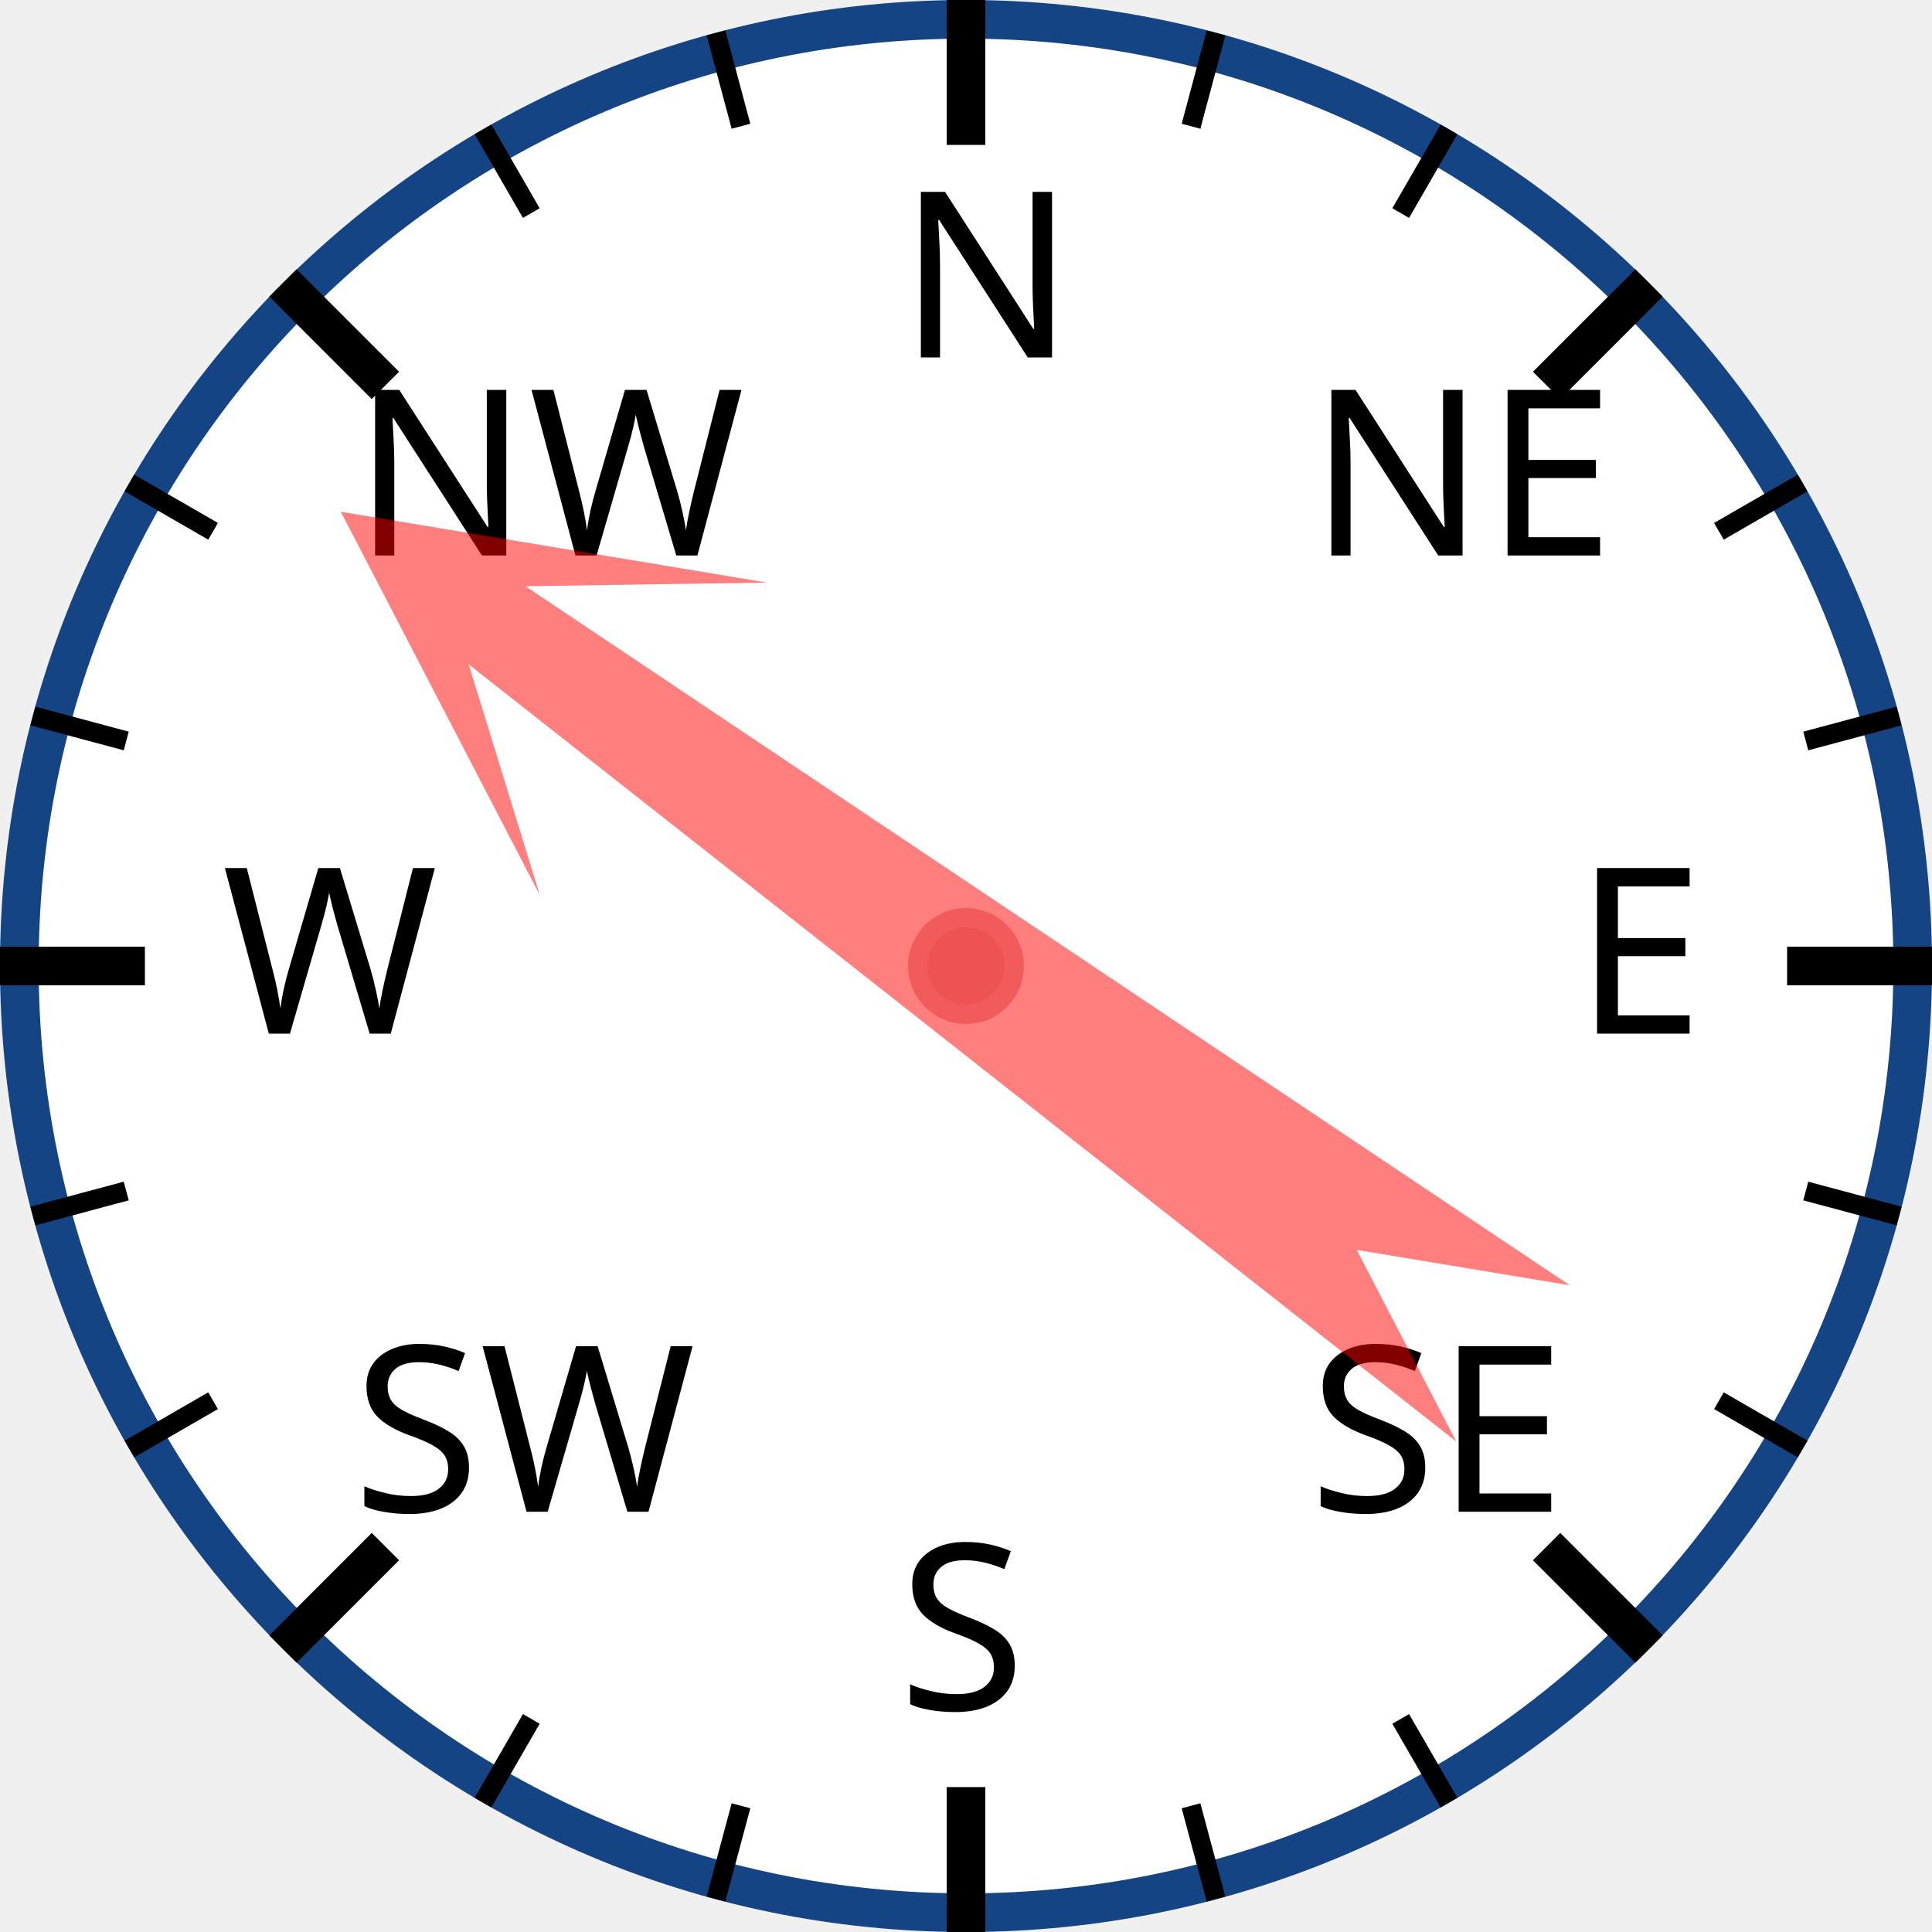
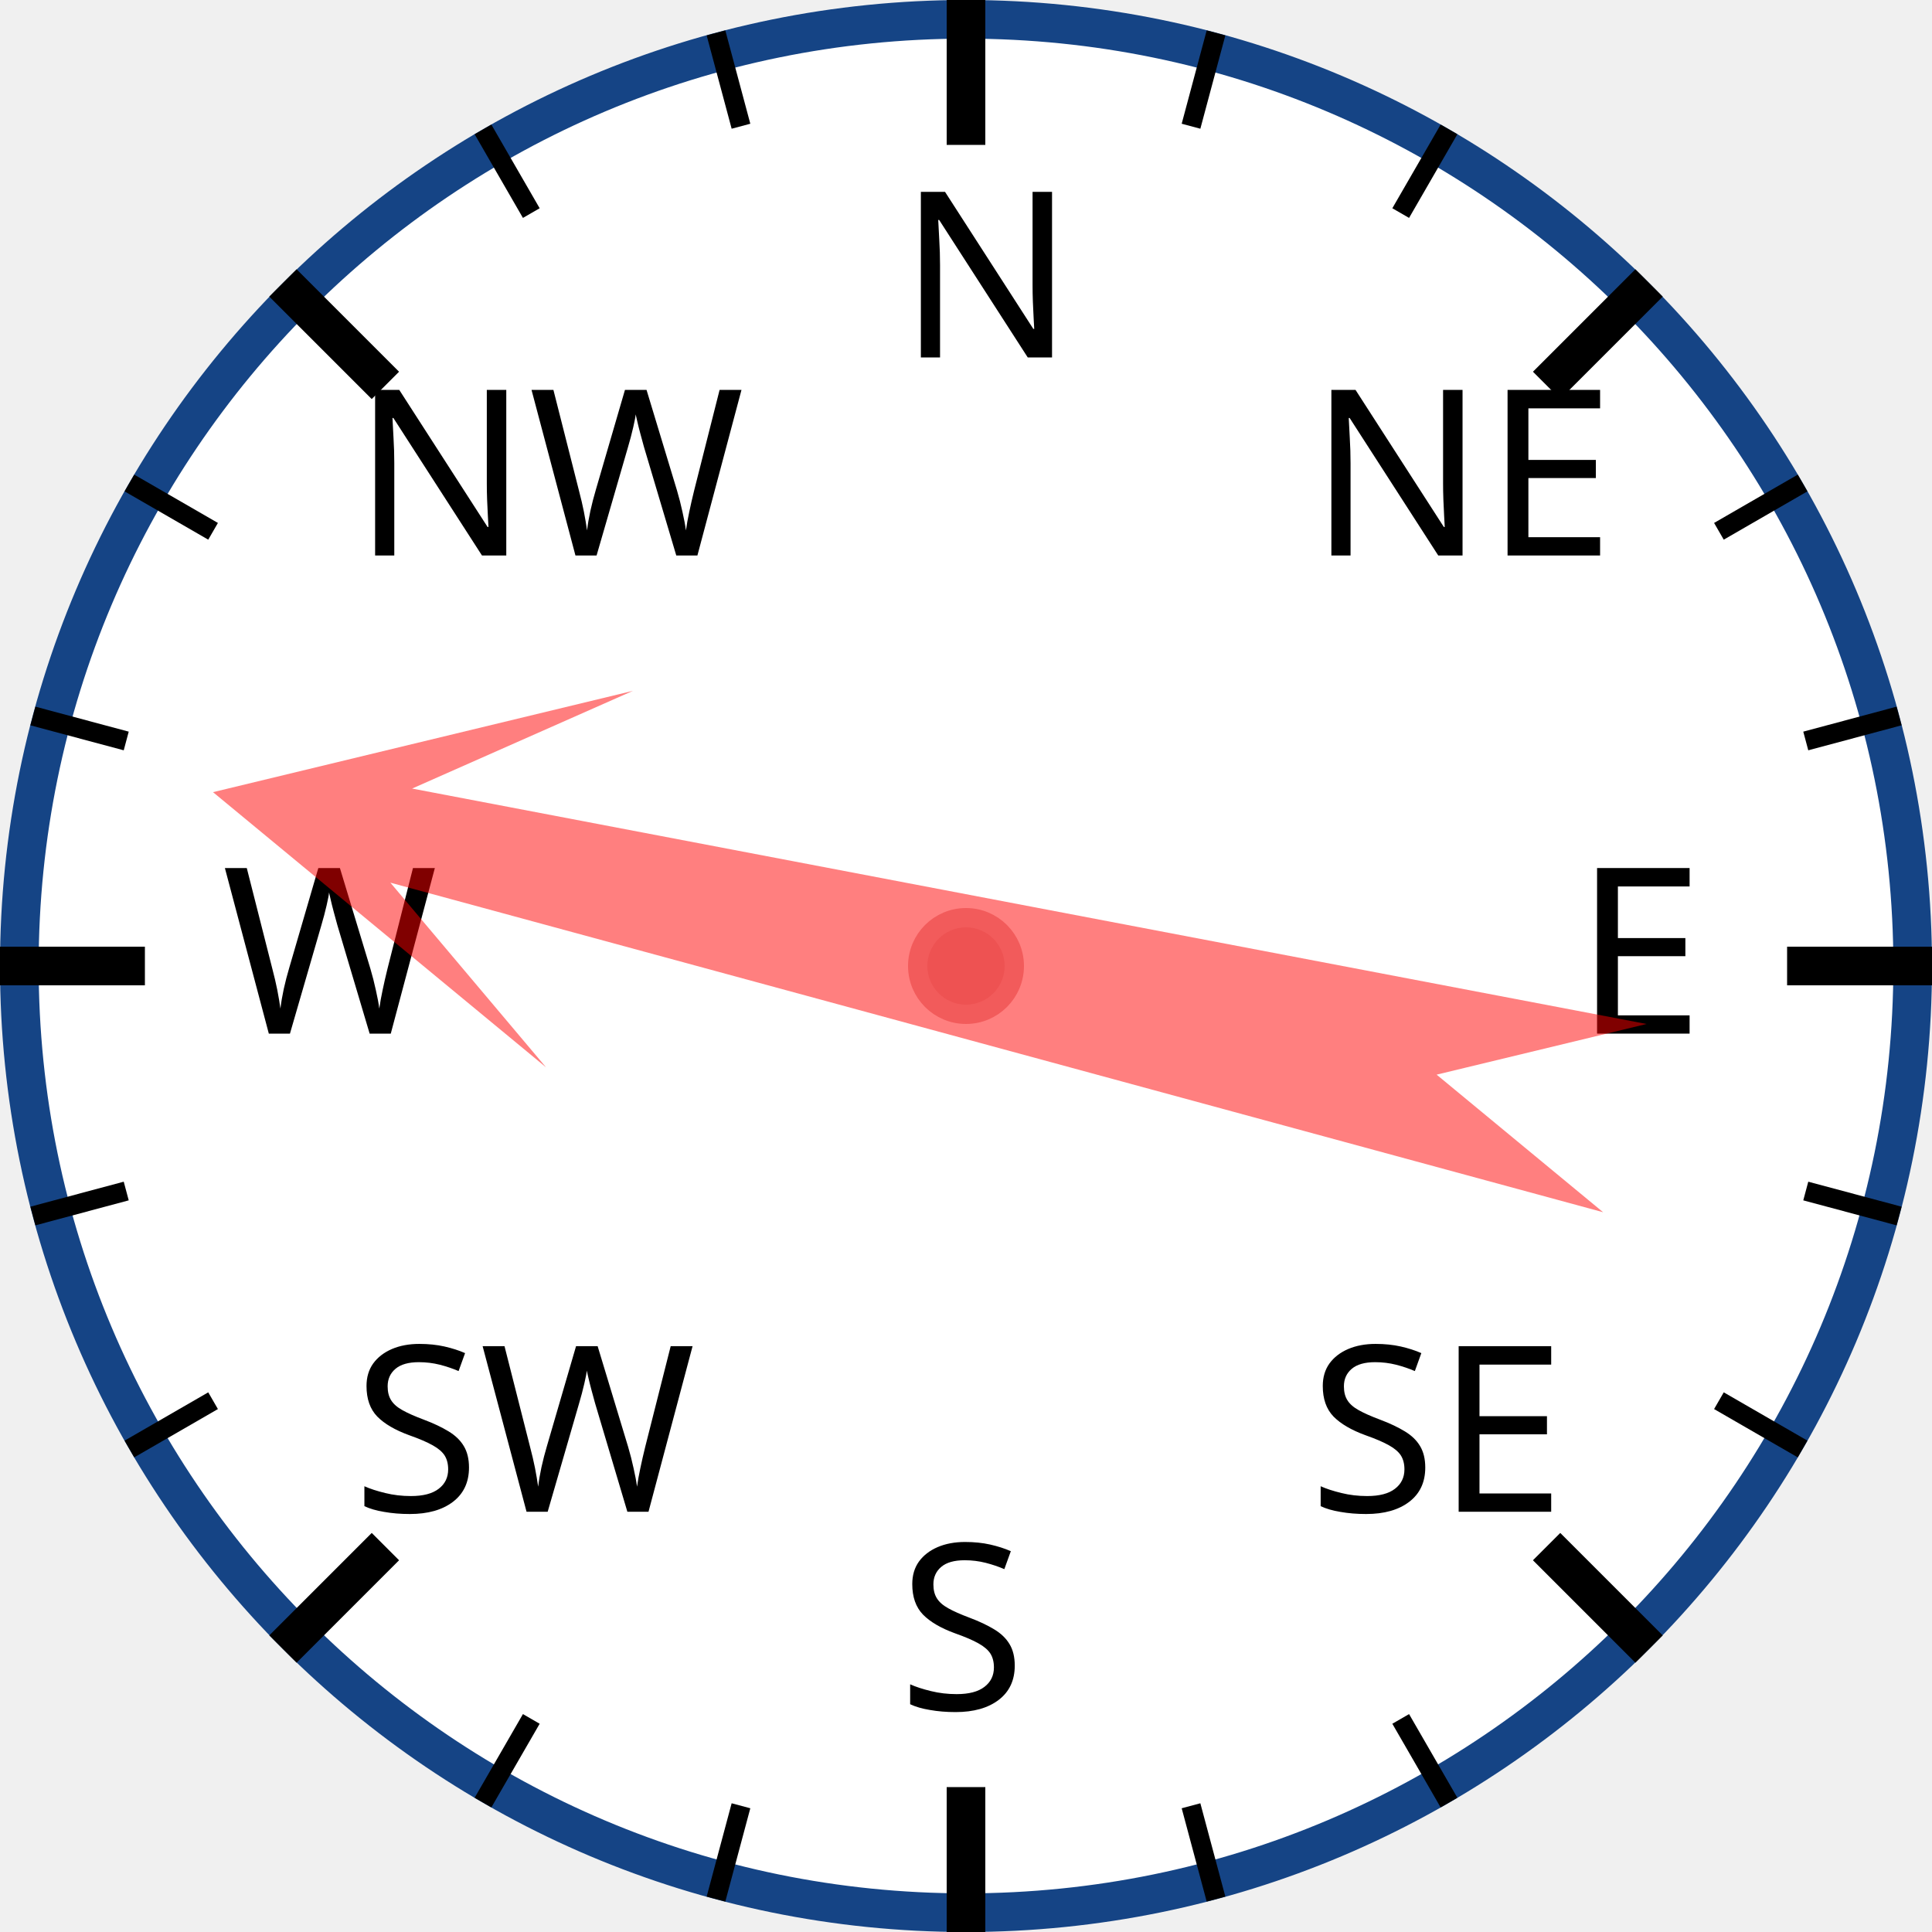
<svg xmlns="http://www.w3.org/2000/svg" width="120px" height="120px" viewBox="0 0 200 200">
  <circle cx="100" cy="100" r="98" style="fill: white; stroke: #154485; stroke-width: 4;" />
  <text x="93.0" y="37.0" style="font-family: sans-serif; font-size: 18pt;">N</text>
  <line x1="100.0" y1="0.0" x2="100.0" y2="15.0" style="stroke: black; stroke-width: 4;" />
  <line x1="74.118" y1="3.407" x2="76.706" y2="13.067" style="stroke: black; stroke-width: 2;" />
  <line x1="50" y1="13.397" x2="55" y2="22.058" style="stroke: black; stroke-width: 2;" />
  <text x="36.503" y="57.503" style="font-family: sans-serif; font-size: 18pt;">NW</text>
  <line x1="29.289" y1="29.289" x2="39.896" y2="39.896" style="stroke: black; stroke-width: 4;" />
  <line x1="13.397" y1="50" x2="22.058" y2="55" style="stroke: black; stroke-width: 2;" />
  <line x1="3.407" y1="74.118" x2="13.067" y2="76.706" style="stroke: black; stroke-width: 2;" />
  <text x="23.0" y="107.0" style="font-family: sans-serif; font-size: 18pt;">W</text>
  <line x1="0.0" y1="100.0" x2="15.0" y2="100.0" style="stroke: black; stroke-width: 4;" />
  <line x1="3.407" y1="125.882" x2="13.067" y2="123.294" style="stroke: black; stroke-width: 2;" />
  <line x1="13.397" y1="150" x2="22.058" y2="145" style="stroke: black; stroke-width: 2;" />
  <text x="36.503" y="156.497" style="font-family: sans-serif; font-size: 18pt;">SW</text>
  <line x1="29.289" y1="170.711" x2="39.896" y2="160.104" style="stroke: black; stroke-width: 4;" />
  <line x1="50" y1="186.603" x2="55" y2="177.942" style="stroke: black; stroke-width: 2;" />
  <line x1="74.118" y1="196.593" x2="76.706" y2="186.933" style="stroke: black; stroke-width: 2;" />
  <text x="93" y="177.0" style="font-family: sans-serif; font-size: 18pt;">S</text>
  <line x1="100" y1="200.0" x2="100" y2="185.0" style="stroke: black; stroke-width: 4;" />
  <line x1="125.882" y1="196.593" x2="123.294" y2="186.933" style="stroke: black; stroke-width: 2;" />
  <line x1="150.0" y1="186.603" x2="145.0" y2="177.942" style="stroke: black; stroke-width: 2;" />
  <text x="135.497" y="156.497" style="font-family: sans-serif; font-size: 18pt;">SE</text>
  <line x1="170.711" y1="170.711" x2="160.104" y2="160.104" style="stroke: black; stroke-width: 4;" />
  <line x1="186.603" y1="150" x2="177.942" y2="145" style="stroke: black; stroke-width: 2;" />
  <line x1="196.593" y1="125.882" x2="186.933" y2="123.294" style="stroke: black; stroke-width: 2;" />
  <text x="163.0" y="107" style="font-family: sans-serif; font-size: 18pt;">E</text>
  <line x1="200.0" y1="100" x2="185.0" y2="100" style="stroke: black; stroke-width: 4;" />
  <line x1="196.593" y1="74.118" x2="186.933" y2="76.706" style="stroke: black; stroke-width: 2;" />
  <line x1="186.603" y1="50" x2="177.942" y2="55" style="stroke: black; stroke-width: 2;" />
  <text x="135.497" y="57.503" style="font-family: sans-serif; font-size: 18pt;">NE</text>
  <line x1="170.711" y1="29.289" x2="160.104" y2="39.896" style="stroke: black; stroke-width: 4;" />
  <line x1="150" y1="13.397" x2="145" y2="22.058" style="stroke: black; stroke-width: 2;" />
  <line x1="125.882" y1="3.407" x2="123.294" y2="13.067" style="stroke: black; stroke-width: 2;" />
-   <polygon points="100 20 120 60 105 40 110 170 100 150 90 170 95 40 80 60" style="fill: red; fill-opacity: 0.5;" transform="rotate(306,100,100)" />
+   <polygon points="100 20 120 60 105 40 110 170 100 150 90 170 95 40 80 60" style="fill: red; fill-opacity: 0.5;" transform="rotate(283,100,100)" />
  <circle cx="100" cy="100" r="5" style="fill: #EE5252; stroke: #F25B5B; stroke-width: 2;" />
</svg>
